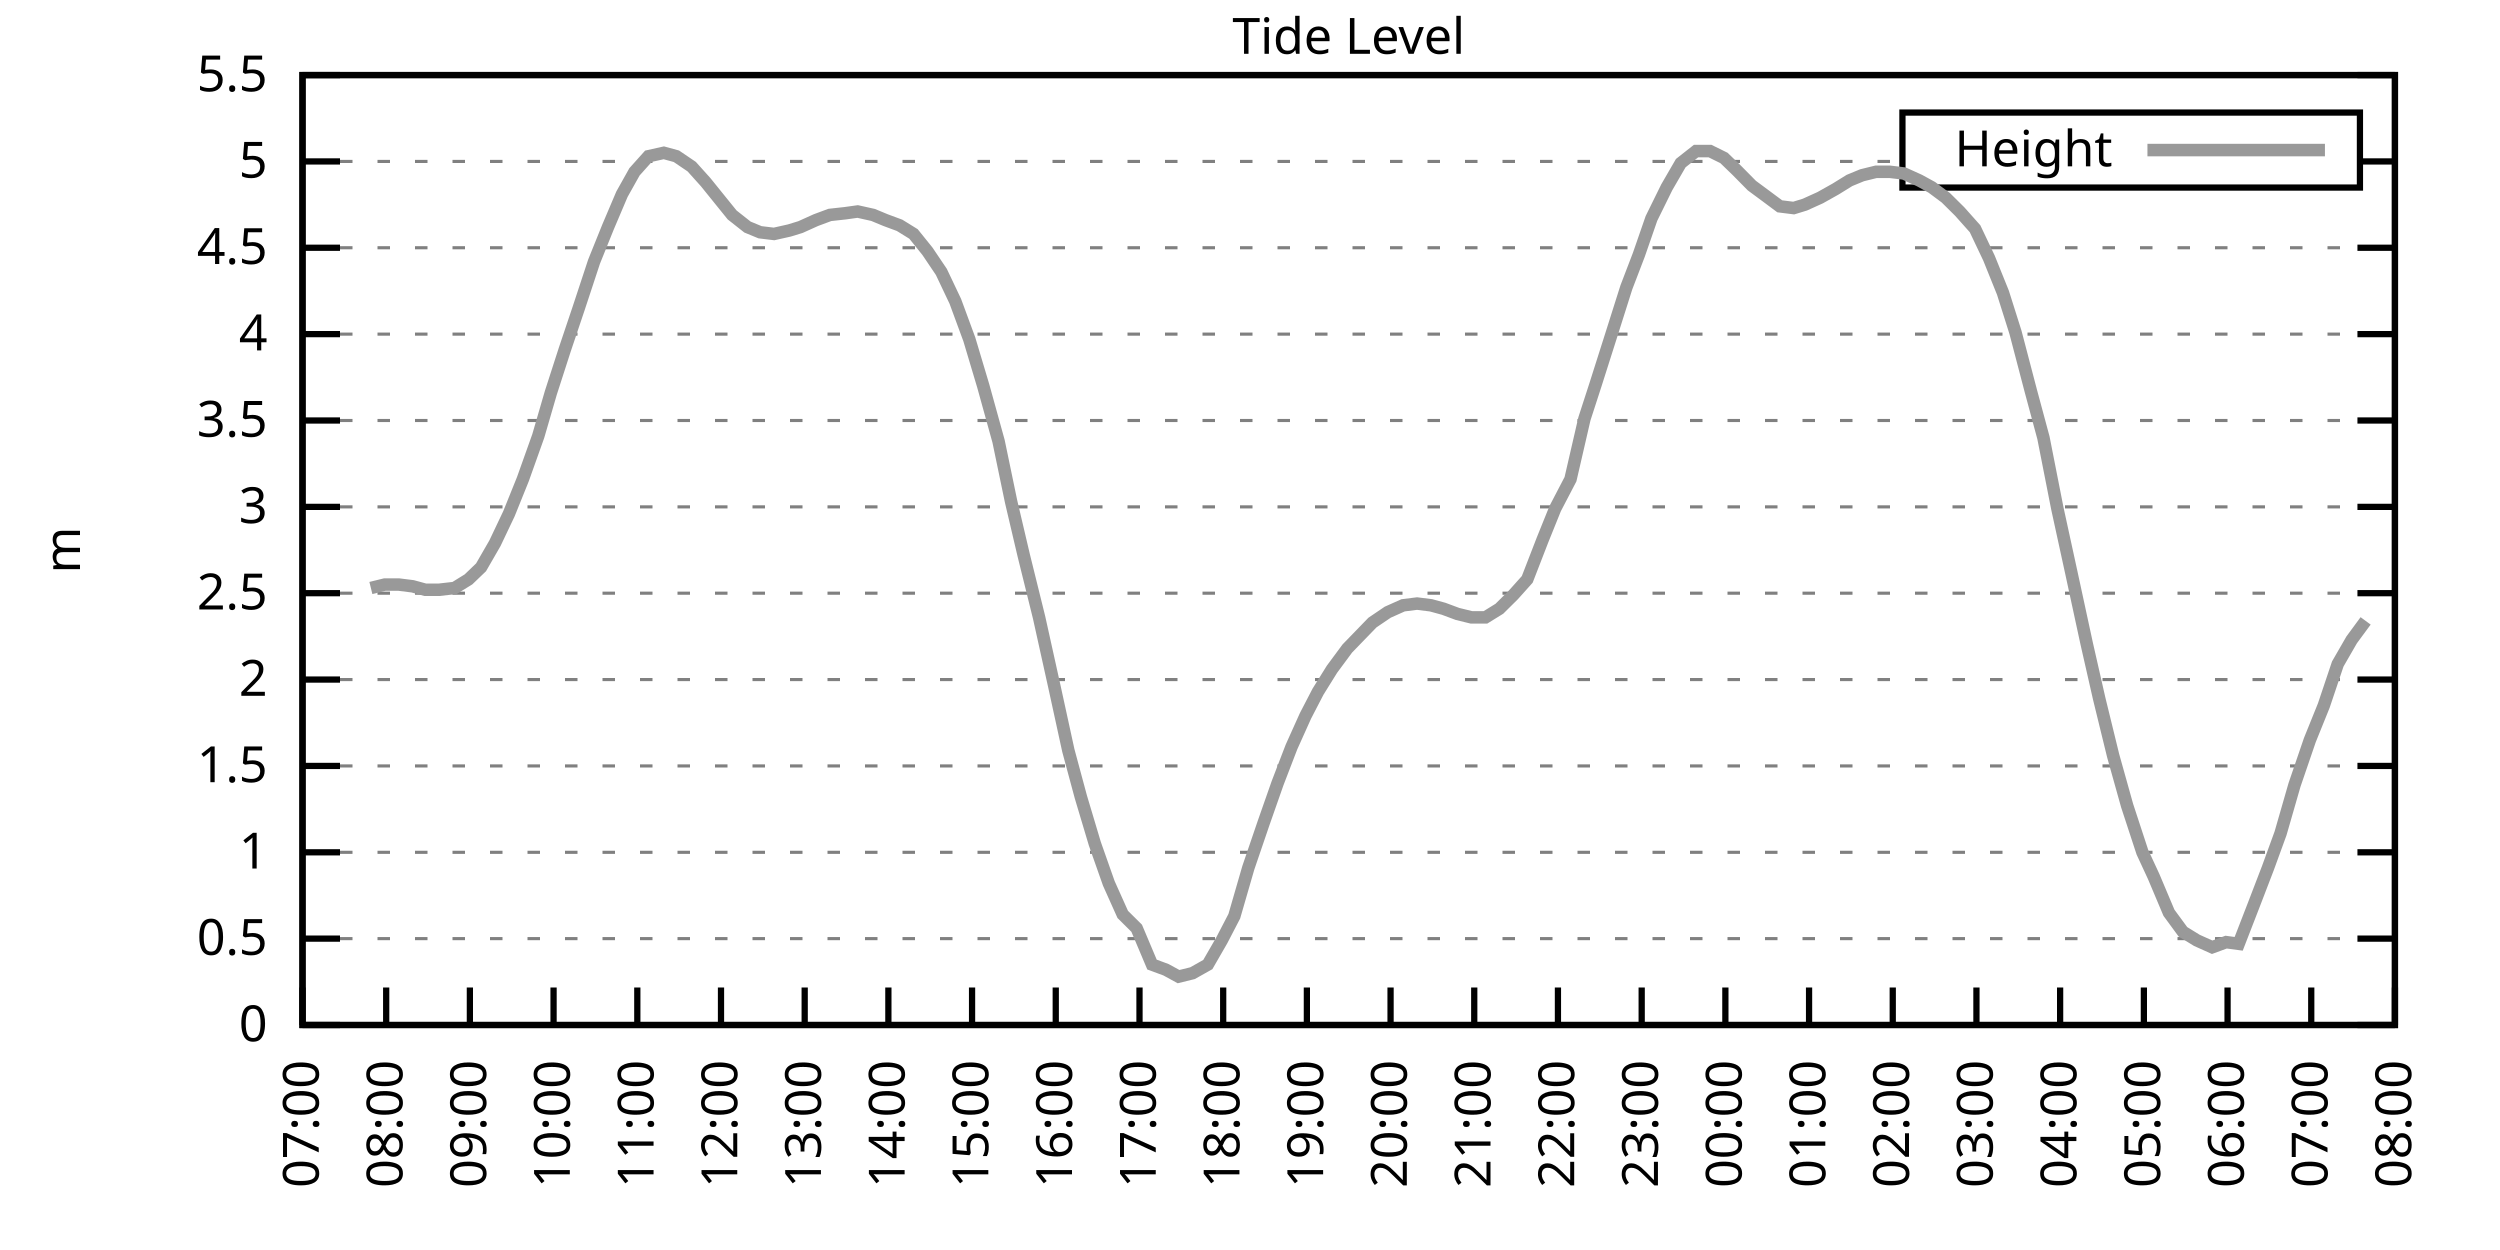
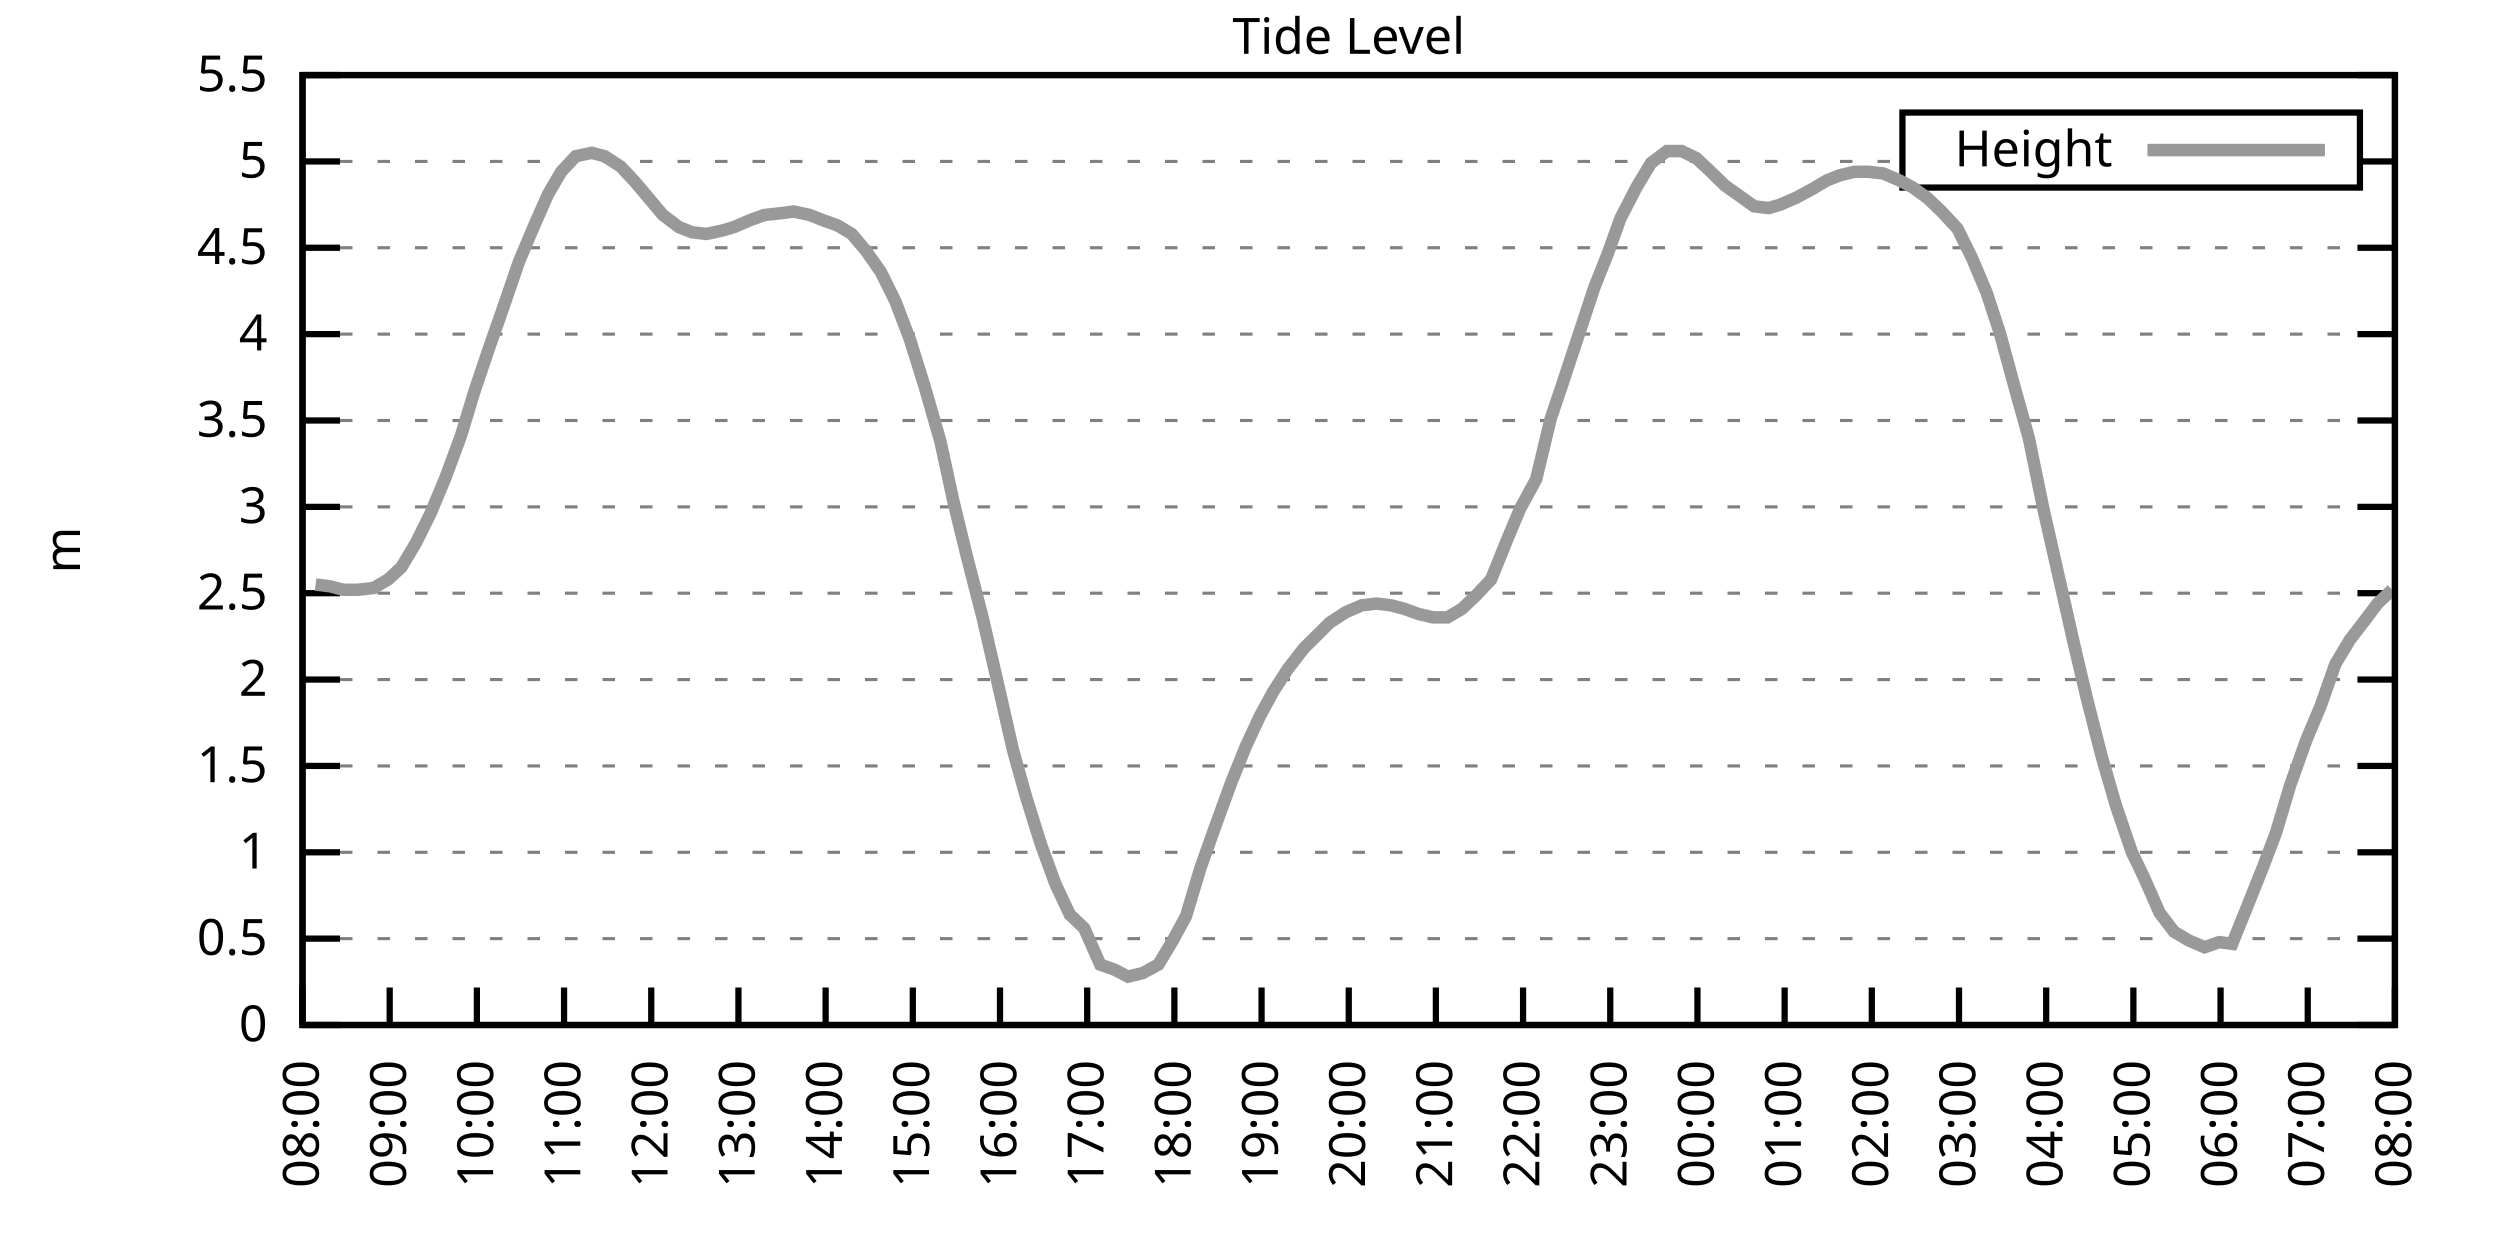
<svg xmlns="http://www.w3.org/2000/svg" xmlns:xlink="http://www.w3.org/1999/xlink" width="400" height="200" viewBox="0 0 400 200">
  <g id="gnuplot_canvas">
    <rect x="0" y="0" width="400" height="200" fill="none" />
    <defs>
      <circle id="gpDot" r="0.5" stroke-width="0.5" stroke="currentColor" />
      <path id="gpPt0" stroke-width="0.333" stroke="currentColor" d="M-1,0 h2 M0,-1 v2" />
      <path id="gpPt1" stroke-width="0.333" stroke="currentColor" d="M-1,-1 L1,1 M1,-1 L-1,1" />
      <path id="gpPt2" stroke-width="0.333" stroke="currentColor" d="M-1,0 L1,0 M0,-1 L0,1 M-1,-1 L1,1 M-1,1 L1,-1" />
      <rect id="gpPt3" stroke-width="0.333" stroke="currentColor" x="-1" y="-1" width="2" height="2" />
      <rect id="gpPt4" stroke-width="0.333" stroke="currentColor" fill="currentColor" x="-1" y="-1" width="2" height="2" />
      <circle id="gpPt5" stroke-width="0.333" stroke="currentColor" cx="0" cy="0" r="1" />
      <use xlink:href="#gpPt5" id="gpPt6" fill="currentColor" stroke="none" />
      <path id="gpPt7" stroke-width="0.333" stroke="currentColor" d="M0,-1.33 L-1.33,0.67 L1.33,0.67 z" />
      <use xlink:href="#gpPt7" id="gpPt8" fill="currentColor" stroke="none" />
      <use xlink:href="#gpPt7" id="gpPt9" stroke="currentColor" transform="rotate(180)" />
      <use xlink:href="#gpPt9" id="gpPt10" fill="currentColor" stroke="none" />
      <use xlink:href="#gpPt3" id="gpPt11" stroke="currentColor" transform="rotate(45)" />
      <use xlink:href="#gpPt11" id="gpPt12" fill="currentColor" stroke="none" />
      <path id="gpPt13" stroke-width="0.333" stroke="currentColor" d="M0,1.330 L1.265,0.411 L0.782,-1.067 L-0.782,-1.076 L-1.265,0.411 z" />
      <use xlink:href="#gpPt13" id="gpPt14" fill="currentColor" stroke="none" />
      <filter id="textbox" filterUnits="objectBoundingBox" x="0" y="0" height="1" width="1">
        <feFlood flood-color="white" flood-opacity="1" result="bgnd" />
        <feComposite in="SourceGraphic" in2="bgnd" operator="atop" />
      </filter>
      <filter id="greybox" filterUnits="objectBoundingBox" x="0" y="0" height="1" width="1">
        <feFlood flood-color="lightgrey" flood-opacity="1" result="grey" />
        <feComposite in="SourceGraphic" in2="grey" operator="atop" />
      </filter>
    </defs>
    <g fill="none" color="white" stroke="currentColor" stroke-width="1.00" stroke-linecap="butt" stroke-linejoin="miter">
</g>
    <g fill="none" color="black" stroke="currentColor" stroke-width="1.00" stroke-linecap="butt" stroke-linejoin="miter">
      <g stroke="none" shape-rendering="crispEdges">
        <polygon fill="rgb(255, 255, 255)" points="48.40,164.00 383.18,164.00 383.18,12.02 48.40,12.02 " />
      </g>
    </g>
    <g fill="none" color="black" stroke="currentColor" stroke-width="1.00" stroke-linecap="butt" stroke-linejoin="miter">
</g>
    <g fill="none" color="black" stroke="black" stroke-width="0.50" stroke-linecap="butt" stroke-linejoin="miter">
</g>
    <g fill="none" color="gray" stroke="currentColor" stroke-width="0.50" stroke-linecap="butt" stroke-linejoin="miter">
      <path stroke="gray" stroke-dasharray="2,4" class="gridline" d="M48.40,164.00 L383.19,164.00  " />
    </g>
    <g fill="none" color="gray" stroke="gray" stroke-width="1.00" stroke-linecap="butt" stroke-linejoin="miter">
</g>
    <g fill="none" color="black" stroke="currentColor" stroke-width="1.00" stroke-linecap="butt" stroke-linejoin="miter">
      <path stroke="black" d="M48.40,164.00 L54.40,164.00 M383.19,164.00 L377.19,164.00  " />
      <g transform="translate(42.80,166.60)" stroke="none" fill="black" font-family="Sans" font-size="8.00" text-anchor="end">
        <text>
          <tspan font-family="Sans"> 0</tspan>
        </text>
      </g>
    </g>
    <g fill="none" color="black" stroke="currentColor" stroke-width="1.00" stroke-linecap="butt" stroke-linejoin="miter">
</g>
    <g fill="none" color="black" stroke="black" stroke-width="0.50" stroke-linecap="butt" stroke-linejoin="miter">
</g>
    <g fill="none" color="gray" stroke="currentColor" stroke-width="0.50" stroke-linecap="butt" stroke-linejoin="miter">
      <path stroke="gray" stroke-dasharray="2,4" class="gridline" d="M48.40,150.18 L383.19,150.18  " />
    </g>
    <g fill="none" color="gray" stroke="gray" stroke-width="1.00" stroke-linecap="butt" stroke-linejoin="miter">
</g>
    <g fill="none" color="black" stroke="currentColor" stroke-width="1.00" stroke-linecap="butt" stroke-linejoin="miter">
      <path stroke="black" d="M48.40,150.18 L54.40,150.18 M383.19,150.18 L377.19,150.18  " />
      <g transform="translate(42.80,152.78)" stroke="none" fill="black" font-family="Sans" font-size="8.00" text-anchor="end">
        <text>
          <tspan font-family="Sans"> 0.5</tspan>
        </text>
      </g>
    </g>
    <g fill="none" color="black" stroke="currentColor" stroke-width="1.00" stroke-linecap="butt" stroke-linejoin="miter">
</g>
    <g fill="none" color="black" stroke="black" stroke-width="0.50" stroke-linecap="butt" stroke-linejoin="miter">
</g>
    <g fill="none" color="gray" stroke="currentColor" stroke-width="0.50" stroke-linecap="butt" stroke-linejoin="miter">
      <path stroke="gray" stroke-dasharray="2,4" class="gridline" d="M48.40,136.37 L383.19,136.37  " />
    </g>
    <g fill="none" color="gray" stroke="gray" stroke-width="1.00" stroke-linecap="butt" stroke-linejoin="miter">
</g>
    <g fill="none" color="black" stroke="currentColor" stroke-width="1.00" stroke-linecap="butt" stroke-linejoin="miter">
      <path stroke="black" d="M48.40,136.37 L54.40,136.37 M383.19,136.37 L377.19,136.37  " />
      <g transform="translate(42.80,138.97)" stroke="none" fill="black" font-family="Sans" font-size="8.00" text-anchor="end">
        <text>
          <tspan font-family="Sans"> 1</tspan>
        </text>
      </g>
    </g>
    <g fill="none" color="black" stroke="currentColor" stroke-width="1.00" stroke-linecap="butt" stroke-linejoin="miter">
</g>
    <g fill="none" color="black" stroke="black" stroke-width="0.50" stroke-linecap="butt" stroke-linejoin="miter">
</g>
    <g fill="none" color="gray" stroke="currentColor" stroke-width="0.50" stroke-linecap="butt" stroke-linejoin="miter">
      <path stroke="gray" stroke-dasharray="2,4" class="gridline" d="M48.40,122.55 L383.19,122.55  " />
    </g>
    <g fill="none" color="gray" stroke="gray" stroke-width="1.00" stroke-linecap="butt" stroke-linejoin="miter">
</g>
    <g fill="none" color="black" stroke="currentColor" stroke-width="1.00" stroke-linecap="butt" stroke-linejoin="miter">
      <path stroke="black" d="M48.40,122.55 L54.40,122.55 M383.19,122.55 L377.19,122.55  " />
      <g transform="translate(42.80,125.15)" stroke="none" fill="black" font-family="Sans" font-size="8.00" text-anchor="end">
        <text>
          <tspan font-family="Sans"> 1.5</tspan>
        </text>
      </g>
    </g>
    <g fill="none" color="black" stroke="currentColor" stroke-width="1.00" stroke-linecap="butt" stroke-linejoin="miter">
</g>
    <g fill="none" color="black" stroke="black" stroke-width="0.50" stroke-linecap="butt" stroke-linejoin="miter">
</g>
    <g fill="none" color="gray" stroke="currentColor" stroke-width="0.50" stroke-linecap="butt" stroke-linejoin="miter">
      <path stroke="gray" stroke-dasharray="2,4" class="gridline" d="M48.40,108.73 L383.19,108.73  " />
    </g>
    <g fill="none" color="gray" stroke="gray" stroke-width="1.00" stroke-linecap="butt" stroke-linejoin="miter">
</g>
    <g fill="none" color="black" stroke="currentColor" stroke-width="1.00" stroke-linecap="butt" stroke-linejoin="miter">
      <path stroke="black" d="M48.40,108.73 L54.40,108.73 M383.19,108.73 L377.19,108.73  " />
      <g transform="translate(42.80,111.33)" stroke="none" fill="black" font-family="Sans" font-size="8.00" text-anchor="end">
        <text>
          <tspan font-family="Sans"> 2</tspan>
        </text>
      </g>
    </g>
    <g fill="none" color="black" stroke="currentColor" stroke-width="1.00" stroke-linecap="butt" stroke-linejoin="miter">
</g>
    <g fill="none" color="black" stroke="black" stroke-width="0.50" stroke-linecap="butt" stroke-linejoin="miter">
</g>
    <g fill="none" color="gray" stroke="currentColor" stroke-width="0.50" stroke-linecap="butt" stroke-linejoin="miter">
      <path stroke="gray" stroke-dasharray="2,4" class="gridline" d="M48.40,94.91 L383.19,94.91  " />
    </g>
    <g fill="none" color="gray" stroke="gray" stroke-width="1.00" stroke-linecap="butt" stroke-linejoin="miter">
</g>
    <g fill="none" color="black" stroke="currentColor" stroke-width="1.00" stroke-linecap="butt" stroke-linejoin="miter">
      <path stroke="black" d="M48.40,94.91 L54.40,94.91 M383.19,94.91 L377.19,94.91  " />
      <g transform="translate(42.80,97.51)" stroke="none" fill="black" font-family="Sans" font-size="8.00" text-anchor="end">
        <text>
          <tspan font-family="Sans"> 2.5</tspan>
        </text>
      </g>
    </g>
    <g fill="none" color="black" stroke="currentColor" stroke-width="1.00" stroke-linecap="butt" stroke-linejoin="miter">
</g>
    <g fill="none" color="black" stroke="black" stroke-width="0.50" stroke-linecap="butt" stroke-linejoin="miter">
</g>
    <g fill="none" color="gray" stroke="currentColor" stroke-width="0.50" stroke-linecap="butt" stroke-linejoin="miter">
      <path stroke="gray" stroke-dasharray="2,4" class="gridline" d="M48.40,81.10 L383.19,81.10  " />
    </g>
    <g fill="none" color="gray" stroke="gray" stroke-width="1.00" stroke-linecap="butt" stroke-linejoin="miter">
</g>
    <g fill="none" color="black" stroke="currentColor" stroke-width="1.00" stroke-linecap="butt" stroke-linejoin="miter">
      <path stroke="black" d="M48.40,81.10 L54.40,81.10 M383.19,81.10 L377.19,81.10  " />
      <g transform="translate(42.80,83.70)" stroke="none" fill="black" font-family="Sans" font-size="8.00" text-anchor="end">
        <text>
          <tspan font-family="Sans"> 3</tspan>
        </text>
      </g>
    </g>
    <g fill="none" color="black" stroke="currentColor" stroke-width="1.00" stroke-linecap="butt" stroke-linejoin="miter">
</g>
    <g fill="none" color="black" stroke="black" stroke-width="0.50" stroke-linecap="butt" stroke-linejoin="miter">
</g>
    <g fill="none" color="gray" stroke="currentColor" stroke-width="0.50" stroke-linecap="butt" stroke-linejoin="miter">
      <path stroke="gray" stroke-dasharray="2,4" class="gridline" d="M48.40,67.28 L383.19,67.28  " />
    </g>
    <g fill="none" color="gray" stroke="gray" stroke-width="1.00" stroke-linecap="butt" stroke-linejoin="miter">
</g>
    <g fill="none" color="black" stroke="currentColor" stroke-width="1.00" stroke-linecap="butt" stroke-linejoin="miter">
      <path stroke="black" d="M48.40,67.28 L54.40,67.28 M383.19,67.28 L377.19,67.28  " />
      <g transform="translate(42.80,69.88)" stroke="none" fill="black" font-family="Sans" font-size="8.00" text-anchor="end">
        <text>
          <tspan font-family="Sans"> 3.5</tspan>
        </text>
      </g>
    </g>
    <g fill="none" color="black" stroke="currentColor" stroke-width="1.00" stroke-linecap="butt" stroke-linejoin="miter">
</g>
    <g fill="none" color="black" stroke="black" stroke-width="0.50" stroke-linecap="butt" stroke-linejoin="miter">
</g>
    <g fill="none" color="gray" stroke="currentColor" stroke-width="0.50" stroke-linecap="butt" stroke-linejoin="miter">
      <path stroke="gray" stroke-dasharray="2,4" class="gridline" d="M48.40,53.46 L383.19,53.46  " />
    </g>
    <g fill="none" color="gray" stroke="gray" stroke-width="1.00" stroke-linecap="butt" stroke-linejoin="miter">
</g>
    <g fill="none" color="black" stroke="currentColor" stroke-width="1.00" stroke-linecap="butt" stroke-linejoin="miter">
      <path stroke="black" d="M48.40,53.46 L54.40,53.46 M383.19,53.46 L377.19,53.46  " />
      <g transform="translate(42.80,56.06)" stroke="none" fill="black" font-family="Sans" font-size="8.00" text-anchor="end">
        <text>
          <tspan font-family="Sans"> 4</tspan>
        </text>
      </g>
    </g>
    <g fill="none" color="black" stroke="currentColor" stroke-width="1.00" stroke-linecap="butt" stroke-linejoin="miter">
</g>
    <g fill="none" color="black" stroke="black" stroke-width="0.50" stroke-linecap="butt" stroke-linejoin="miter">
</g>
    <g fill="none" color="gray" stroke="currentColor" stroke-width="0.50" stroke-linecap="butt" stroke-linejoin="miter">
      <path stroke="gray" stroke-dasharray="2,4" class="gridline" d="M48.40,39.64 L383.19,39.64  " />
    </g>
    <g fill="none" color="gray" stroke="gray" stroke-width="1.00" stroke-linecap="butt" stroke-linejoin="miter">
</g>
    <g fill="none" color="black" stroke="currentColor" stroke-width="1.00" stroke-linecap="butt" stroke-linejoin="miter">
      <path stroke="black" d="M48.40,39.64 L54.40,39.64 M383.19,39.64 L377.19,39.64  " />
      <g transform="translate(42.80,42.24)" stroke="none" fill="black" font-family="Sans" font-size="8.00" text-anchor="end">
        <text>
          <tspan font-family="Sans"> 4.5</tspan>
        </text>
      </g>
    </g>
    <g fill="none" color="black" stroke="currentColor" stroke-width="1.00" stroke-linecap="butt" stroke-linejoin="miter">
</g>
    <g fill="none" color="black" stroke="black" stroke-width="0.50" stroke-linecap="butt" stroke-linejoin="miter">
</g>
    <g fill="none" color="gray" stroke="currentColor" stroke-width="0.50" stroke-linecap="butt" stroke-linejoin="miter">
      <path stroke="gray" stroke-dasharray="2,4" class="gridline" d="M48.40,25.83 L304.39,25.83 M377.59,25.83 L383.19,25.83  " />
    </g>
    <g fill="none" color="gray" stroke="gray" stroke-width="1.00" stroke-linecap="butt" stroke-linejoin="miter">
</g>
    <g fill="none" color="black" stroke="currentColor" stroke-width="1.00" stroke-linecap="butt" stroke-linejoin="miter">
      <path stroke="black" d="M48.40,25.83 L54.40,25.83 M383.19,25.83 L377.19,25.83  " />
      <g transform="translate(42.80,28.43)" stroke="none" fill="black" font-family="Sans" font-size="8.00" text-anchor="end">
        <text>
          <tspan font-family="Sans"> 5</tspan>
        </text>
      </g>
    </g>
    <g fill="none" color="black" stroke="currentColor" stroke-width="1.00" stroke-linecap="butt" stroke-linejoin="miter">
</g>
    <g fill="none" color="black" stroke="black" stroke-width="0.50" stroke-linecap="butt" stroke-linejoin="miter">
</g>
    <g fill="none" color="gray" stroke="currentColor" stroke-width="0.50" stroke-linecap="butt" stroke-linejoin="miter">
      <path stroke="gray" stroke-dasharray="2,4" class="gridline" d="M48.40,12.01 L383.19,12.01  " />
    </g>
    <g fill="none" color="gray" stroke="gray" stroke-width="1.00" stroke-linecap="butt" stroke-linejoin="miter">
</g>
    <g fill="none" color="black" stroke="currentColor" stroke-width="1.00" stroke-linecap="butt" stroke-linejoin="miter">
      <path stroke="black" d="M48.40,12.01 L54.40,12.01 M383.19,12.01 L377.19,12.01  " />
      <g transform="translate(42.80,14.61)" stroke="none" fill="black" font-family="Sans" font-size="8.00" text-anchor="end">
        <text>
          <tspan font-family="Sans"> 5.5</tspan>
        </text>
      </g>
    </g>
    <g fill="none" color="black" stroke="currentColor" stroke-width="1.00" stroke-linecap="butt" stroke-linejoin="miter">
      <path stroke="black" d="M48.40,164.00 L48.40,158.00  " />
      <g transform="translate(51.00,169.60) rotate(270.00)" stroke="none" fill="black" font-family="Sans" font-size="8.00" text-anchor="end">
        <text>
-           <tspan font-family="Sans">07:00</tspan>
-         </text>
-       </g>
-     </g>
-     <g fill="none" color="black" stroke="currentColor" stroke-width="1.00" stroke-linecap="butt" stroke-linejoin="miter">
-       <path stroke="black" d="M61.79,164.00 L61.79,158.00  " />
-       <g transform="translate(64.39,169.60) rotate(270.00)" stroke="none" fill="black" font-family="Sans" font-size="8.00" text-anchor="end">
-         <text>
          <tspan font-family="Sans">08:00</tspan>
        </text>
      </g>
    </g>
    <g fill="none" color="black" stroke="currentColor" stroke-width="1.00" stroke-linecap="butt" stroke-linejoin="miter">
-       <path stroke="black" d="M75.18,164.00 L75.18,158.00  " />
-       <g transform="translate(77.78,169.60) rotate(270.00)" stroke="none" fill="black" font-family="Sans" font-size="8.00" text-anchor="end">
+       <path stroke="black" d="M62.35,164.00 L62.35,158.00  " />
+       <g transform="translate(64.95,169.60) rotate(270.00)" stroke="none" fill="black" font-family="Sans" font-size="8.00" text-anchor="end">
        <text>
          <tspan font-family="Sans">09:00</tspan>
        </text>
      </g>
    </g>
    <g fill="none" color="black" stroke="currentColor" stroke-width="1.00" stroke-linecap="butt" stroke-linejoin="miter">
-       <path stroke="black" d="M88.57,164.00 L88.57,158.00  " />
-       <g transform="translate(91.17,169.60) rotate(270.00)" stroke="none" fill="black" font-family="Sans" font-size="8.00" text-anchor="end">
+       <path stroke="black" d="M76.30,164.00 L76.30,158.00  " />
+       <g transform="translate(78.90,169.60) rotate(270.00)" stroke="none" fill="black" font-family="Sans" font-size="8.00" text-anchor="end">
        <text>
          <tspan font-family="Sans">10:00</tspan>
        </text>
      </g>
    </g>
    <g fill="none" color="black" stroke="currentColor" stroke-width="1.00" stroke-linecap="butt" stroke-linejoin="miter">
-       <path stroke="black" d="M101.97,164.00 L101.97,158.00  " />
-       <g transform="translate(104.57,169.60) rotate(270.00)" stroke="none" fill="black" font-family="Sans" font-size="8.00" text-anchor="end">
+       <path stroke="black" d="M90.25,164.00 L90.25,158.00  " />
+       <g transform="translate(92.85,169.60) rotate(270.00)" stroke="none" fill="black" font-family="Sans" font-size="8.00" text-anchor="end">
        <text>
          <tspan font-family="Sans">11:00</tspan>
        </text>
      </g>
    </g>
    <g fill="none" color="black" stroke="currentColor" stroke-width="1.00" stroke-linecap="butt" stroke-linejoin="miter">
-       <path stroke="black" d="M115.36,164.00 L115.36,158.00  " />
-       <g transform="translate(117.96,169.60) rotate(270.00)" stroke="none" fill="black" font-family="Sans" font-size="8.00" text-anchor="end">
+       <path stroke="black" d="M104.20,164.00 L104.20,158.00  " />
+       <g transform="translate(106.80,169.60) rotate(270.00)" stroke="none" fill="black" font-family="Sans" font-size="8.00" text-anchor="end">
        <text>
          <tspan font-family="Sans">12:00</tspan>
        </text>
      </g>
    </g>
    <g fill="none" color="black" stroke="currentColor" stroke-width="1.00" stroke-linecap="butt" stroke-linejoin="miter">
-       <path stroke="black" d="M128.75,164.00 L128.75,158.00  " />
-       <g transform="translate(131.35,169.60) rotate(270.00)" stroke="none" fill="black" font-family="Sans" font-size="8.00" text-anchor="end">
+       <path stroke="black" d="M118.15,164.00 L118.15,158.00  " />
+       <g transform="translate(120.75,169.60) rotate(270.00)" stroke="none" fill="black" font-family="Sans" font-size="8.00" text-anchor="end">
        <text>
          <tspan font-family="Sans">13:00</tspan>
        </text>
      </g>
    </g>
    <g fill="none" color="black" stroke="currentColor" stroke-width="1.00" stroke-linecap="butt" stroke-linejoin="miter">
-       <path stroke="black" d="M142.14,164.00 L142.14,158.00  " />
-       <g transform="translate(144.74,169.60) rotate(270.00)" stroke="none" fill="black" font-family="Sans" font-size="8.00" text-anchor="end">
+       <path stroke="black" d="M132.10,164.00 L132.10,158.00  " />
+       <g transform="translate(134.70,169.60) rotate(270.00)" stroke="none" fill="black" font-family="Sans" font-size="8.00" text-anchor="end">
        <text>
          <tspan font-family="Sans">14:00</tspan>
        </text>
      </g>
    </g>
    <g fill="none" color="black" stroke="currentColor" stroke-width="1.00" stroke-linecap="butt" stroke-linejoin="miter">
-       <path stroke="black" d="M155.53,164.00 L155.53,158.00  " />
-       <g transform="translate(158.13,169.60) rotate(270.00)" stroke="none" fill="black" font-family="Sans" font-size="8.00" text-anchor="end">
+       <path stroke="black" d="M146.05,164.00 L146.05,158.00  " />
+       <g transform="translate(148.65,169.60) rotate(270.00)" stroke="none" fill="black" font-family="Sans" font-size="8.00" text-anchor="end">
        <text>
          <tspan font-family="Sans">15:00</tspan>
        </text>
      </g>
    </g>
    <g fill="none" color="black" stroke="currentColor" stroke-width="1.00" stroke-linecap="butt" stroke-linejoin="miter">
-       <path stroke="black" d="M168.92,164.00 L168.92,158.00  " />
-       <g transform="translate(171.52,169.60) rotate(270.00)" stroke="none" fill="black" font-family="Sans" font-size="8.00" text-anchor="end">
+       <path stroke="black" d="M160.00,164.00 L160.00,158.00  " />
+       <g transform="translate(162.60,169.60) rotate(270.00)" stroke="none" fill="black" font-family="Sans" font-size="8.00" text-anchor="end">
        <text>
          <tspan font-family="Sans">16:00</tspan>
        </text>
      </g>
    </g>
    <g fill="none" color="black" stroke="currentColor" stroke-width="1.00" stroke-linecap="butt" stroke-linejoin="miter">
-       <path stroke="black" d="M182.32,164.00 L182.32,158.00  " />
-       <g transform="translate(184.92,169.60) rotate(270.00)" stroke="none" fill="black" font-family="Sans" font-size="8.00" text-anchor="end">
+       <path stroke="black" d="M173.95,164.00 L173.95,158.00  " />
+       <g transform="translate(176.55,169.60) rotate(270.00)" stroke="none" fill="black" font-family="Sans" font-size="8.00" text-anchor="end">
        <text>
          <tspan font-family="Sans">17:00</tspan>
        </text>
      </g>
    </g>
    <g fill="none" color="black" stroke="currentColor" stroke-width="1.00" stroke-linecap="butt" stroke-linejoin="miter">
-       <path stroke="black" d="M195.71,164.00 L195.71,158.00  " />
-       <g transform="translate(198.31,169.60) rotate(270.00)" stroke="none" fill="black" font-family="Sans" font-size="8.00" text-anchor="end">
+       <path stroke="black" d="M187.90,164.00 L187.90,158.00  " />
+       <g transform="translate(190.50,169.60) rotate(270.00)" stroke="none" fill="black" font-family="Sans" font-size="8.00" text-anchor="end">
        <text>
          <tspan font-family="Sans">18:00</tspan>
        </text>
      </g>
    </g>
    <g fill="none" color="black" stroke="currentColor" stroke-width="1.00" stroke-linecap="butt" stroke-linejoin="miter">
-       <path stroke="black" d="M209.10,164.00 L209.10,158.00  " />
-       <g transform="translate(211.70,169.60) rotate(270.00)" stroke="none" fill="black" font-family="Sans" font-size="8.00" text-anchor="end">
+       <path stroke="black" d="M201.85,164.00 L201.85,158.00  " />
+       <g transform="translate(204.45,169.60) rotate(270.00)" stroke="none" fill="black" font-family="Sans" font-size="8.00" text-anchor="end">
        <text>
          <tspan font-family="Sans">19:00</tspan>
        </text>
      </g>
    </g>
    <g fill="none" color="black" stroke="currentColor" stroke-width="1.00" stroke-linecap="butt" stroke-linejoin="miter">
-       <path stroke="black" d="M222.49,164.00 L222.49,158.00  " />
-       <g transform="translate(225.09,169.60) rotate(270.00)" stroke="none" fill="black" font-family="Sans" font-size="8.00" text-anchor="end">
+       <path stroke="black" d="M215.80,164.00 L215.80,158.00  " />
+       <g transform="translate(218.40,169.60) rotate(270.00)" stroke="none" fill="black" font-family="Sans" font-size="8.00" text-anchor="end">
        <text>
          <tspan font-family="Sans">20:00</tspan>
        </text>
      </g>
    </g>
    <g fill="none" color="black" stroke="currentColor" stroke-width="1.00" stroke-linecap="butt" stroke-linejoin="miter">
-       <path stroke="black" d="M235.88,164.00 L235.88,158.00  " />
-       <g transform="translate(238.48,169.60) rotate(270.00)" stroke="none" fill="black" font-family="Sans" font-size="8.00" text-anchor="end">
+       <path stroke="black" d="M229.74,164.00 L229.74,158.00  " />
+       <g transform="translate(232.34,169.60) rotate(270.00)" stroke="none" fill="black" font-family="Sans" font-size="8.00" text-anchor="end">
        <text>
          <tspan font-family="Sans">21:00</tspan>
        </text>
      </g>
    </g>
    <g fill="none" color="black" stroke="currentColor" stroke-width="1.00" stroke-linecap="butt" stroke-linejoin="miter">
-       <path stroke="black" d="M249.27,164.00 L249.27,158.00  " />
-       <g transform="translate(251.87,169.60) rotate(270.00)" stroke="none" fill="black" font-family="Sans" font-size="8.00" text-anchor="end">
+       <path stroke="black" d="M243.69,164.00 L243.69,158.00  " />
+       <g transform="translate(246.29,169.60) rotate(270.00)" stroke="none" fill="black" font-family="Sans" font-size="8.00" text-anchor="end">
        <text>
          <tspan font-family="Sans">22:00</tspan>
        </text>
      </g>
    </g>
    <g fill="none" color="black" stroke="currentColor" stroke-width="1.00" stroke-linecap="butt" stroke-linejoin="miter">
-       <path stroke="black" d="M262.67,164.00 L262.67,158.00  " />
-       <g transform="translate(265.27,169.60) rotate(270.00)" stroke="none" fill="black" font-family="Sans" font-size="8.00" text-anchor="end">
+       <path stroke="black" d="M257.64,164.00 L257.64,158.00  " />
+       <g transform="translate(260.24,169.60) rotate(270.00)" stroke="none" fill="black" font-family="Sans" font-size="8.00" text-anchor="end">
        <text>
          <tspan font-family="Sans">23:00</tspan>
        </text>
      </g>
    </g>
    <g fill="none" color="black" stroke="currentColor" stroke-width="1.00" stroke-linecap="butt" stroke-linejoin="miter">
-       <path stroke="black" d="M276.06,164.00 L276.06,158.00  " />
-       <g transform="translate(278.66,169.60) rotate(270.00)" stroke="none" fill="black" font-family="Sans" font-size="8.00" text-anchor="end">
+       <path stroke="black" d="M271.59,164.00 L271.59,158.00  " />
+       <g transform="translate(274.19,169.60) rotate(270.00)" stroke="none" fill="black" font-family="Sans" font-size="8.00" text-anchor="end">
        <text>
          <tspan font-family="Sans">00:00</tspan>
        </text>
      </g>
    </g>
    <g fill="none" color="black" stroke="currentColor" stroke-width="1.00" stroke-linecap="butt" stroke-linejoin="miter">
-       <path stroke="black" d="M289.45,164.00 L289.45,158.00  " />
-       <g transform="translate(292.05,169.60) rotate(270.00)" stroke="none" fill="black" font-family="Sans" font-size="8.00" text-anchor="end">
+       <path stroke="black" d="M285.54,164.00 L285.54,158.00  " />
+       <g transform="translate(288.14,169.60) rotate(270.00)" stroke="none" fill="black" font-family="Sans" font-size="8.00" text-anchor="end">
        <text>
          <tspan font-family="Sans">01:00</tspan>
        </text>
      </g>
    </g>
    <g fill="none" color="black" stroke="currentColor" stroke-width="1.00" stroke-linecap="butt" stroke-linejoin="miter">
-       <path stroke="black" d="M302.84,164.00 L302.84,158.00  " />
-       <g transform="translate(305.44,169.60) rotate(270.00)" stroke="none" fill="black" font-family="Sans" font-size="8.00" text-anchor="end">
+       <path stroke="black" d="M299.49,164.00 L299.49,158.00  " />
+       <g transform="translate(302.09,169.60) rotate(270.00)" stroke="none" fill="black" font-family="Sans" font-size="8.00" text-anchor="end">
        <text>
          <tspan font-family="Sans">02:00</tspan>
        </text>
      </g>
    </g>
    <g fill="none" color="black" stroke="currentColor" stroke-width="1.00" stroke-linecap="butt" stroke-linejoin="miter">
-       <path stroke="black" d="M316.23,164.00 L316.23,158.00  " />
-       <g transform="translate(318.83,169.60) rotate(270.00)" stroke="none" fill="black" font-family="Sans" font-size="8.00" text-anchor="end">
+       <path stroke="black" d="M313.44,164.00 L313.44,158.00  " />
+       <g transform="translate(316.04,169.60) rotate(270.00)" stroke="none" fill="black" font-family="Sans" font-size="8.00" text-anchor="end">
        <text>
          <tspan font-family="Sans">03:00</tspan>
        </text>
      </g>
    </g>
    <g fill="none" color="black" stroke="currentColor" stroke-width="1.00" stroke-linecap="butt" stroke-linejoin="miter">
-       <path stroke="black" d="M329.62,164.00 L329.62,158.00  " />
-       <g transform="translate(332.22,169.60) rotate(270.00)" stroke="none" fill="black" font-family="Sans" font-size="8.00" text-anchor="end">
+       <path stroke="black" d="M327.39,164.00 L327.39,158.00  " />
+       <g transform="translate(329.99,169.60) rotate(270.00)" stroke="none" fill="black" font-family="Sans" font-size="8.00" text-anchor="end">
        <text>
          <tspan font-family="Sans">04:00</tspan>
        </text>
      </g>
    </g>
    <g fill="none" color="black" stroke="currentColor" stroke-width="1.00" stroke-linecap="butt" stroke-linejoin="miter">
-       <path stroke="black" d="M343.02,164.00 L343.02,158.00  " />
-       <g transform="translate(345.62,169.60) rotate(270.00)" stroke="none" fill="black" font-family="Sans" font-size="8.00" text-anchor="end">
+       <path stroke="black" d="M341.34,164.00 L341.34,158.00  " />
+       <g transform="translate(343.94,169.60) rotate(270.00)" stroke="none" fill="black" font-family="Sans" font-size="8.00" text-anchor="end">
        <text>
          <tspan font-family="Sans">05:00</tspan>
        </text>
      </g>
    </g>
    <g fill="none" color="black" stroke="currentColor" stroke-width="1.00" stroke-linecap="butt" stroke-linejoin="miter">
-       <path stroke="black" d="M356.41,164.00 L356.41,158.00  " />
-       <g transform="translate(359.01,169.60) rotate(270.00)" stroke="none" fill="black" font-family="Sans" font-size="8.00" text-anchor="end">
+       <path stroke="black" d="M355.29,164.00 L355.29,158.00  " />
+       <g transform="translate(357.89,169.60) rotate(270.00)" stroke="none" fill="black" font-family="Sans" font-size="8.00" text-anchor="end">
        <text>
          <tspan font-family="Sans">06:00</tspan>
        </text>
      </g>
    </g>
    <g fill="none" color="black" stroke="currentColor" stroke-width="1.00" stroke-linecap="butt" stroke-linejoin="miter">
-       <path stroke="black" d="M369.80,164.00 L369.80,158.00  " />
-       <g transform="translate(372.40,169.60) rotate(270.00)" stroke="none" fill="black" font-family="Sans" font-size="8.00" text-anchor="end">
+       <path stroke="black" d="M369.24,164.00 L369.24,158.00  " />
+       <g transform="translate(371.84,169.60) rotate(270.00)" stroke="none" fill="black" font-family="Sans" font-size="8.00" text-anchor="end">
        <text>
          <tspan font-family="Sans">07:00</tspan>
        </text>
      </g>
    </g>
    <g fill="none" color="black" stroke="currentColor" stroke-width="1.00" stroke-linecap="butt" stroke-linejoin="miter">
      <path stroke="black" d="M383.19,164.00 L383.19,158.00  " />
      <g transform="translate(385.79,169.60) rotate(270.00)" stroke="none" fill="black" font-family="Sans" font-size="8.00" text-anchor="end">
        <text>
          <tspan font-family="Sans">08:00</tspan>
        </text>
      </g>
    </g>
    <g fill="none" color="black" stroke="currentColor" stroke-width="1.00" stroke-linecap="butt" stroke-linejoin="miter">
</g>
    <g fill="none" color="black" stroke="currentColor" stroke-width="1.00" stroke-linecap="butt" stroke-linejoin="miter">
      <path stroke="black" d="M48.40,12.01 L48.40,164.00 L383.19,164.00 L383.19,12.01 L48.40,12.01 Z  " />
    </g>
    <g fill="none" color="black" stroke="currentColor" stroke-width="1.00" stroke-linecap="butt" stroke-linejoin="miter">
</g>
    <g fill="none" color="black" stroke="currentColor" stroke-width="1.00" stroke-linecap="butt" stroke-linejoin="miter">
      <path stroke="black" d="M304.39,30.01 L304.39,18.01 L377.59,18.01 L377.59,30.01 L304.39,30.01 Z  " />
    </g>
    <g id="Tide_level_plot_1">
      <g fill="none" color="white" stroke="black" stroke-width="2.00" stroke-linecap="butt" stroke-linejoin="miter">
</g>
      <g fill="none" color="black" stroke="currentColor" stroke-width="2.00" stroke-linecap="butt" stroke-linejoin="miter">
        <g transform="translate(337.99,26.61)" stroke="none" fill="black" font-family="Sans" font-size="8.00" text-anchor="end">
          <text>
            <tspan font-family="Sans">Height</tspan>
          </text>
        </g>
      </g>
      <g fill="none" color="black" stroke="currentColor" stroke-width="2.00" stroke-linecap="butt" stroke-linejoin="miter">
-         <path stroke="rgb(153, 153, 153)" d="M343.59,24.01 L371.99,24.01 M59.34,94.08 L61.57,93.53 L63.80,93.53 L66.03,93.81 L68.04,94.36 L70.27,94.36   L72.73,94.08 L74.96,92.70 L76.97,90.77 L79.20,86.90 L81.43,82.20 L83.66,76.67 L86.12,69.77 L88.13,62.86   L90.36,55.95 L92.59,49.32 L95.05,41.86 L97.28,36.33 L99.51,31.08 L101.52,27.49 L103.75,25.00 L106.21,24.45   L108.22,25.00 L110.67,26.66 L112.90,29.14 L114.91,31.63 L117.14,34.39 L119.60,36.33 L121.61,37.16 L123.84,37.43   L126.29,36.88 L128.08,36.33 L130.54,35.22 L132.77,34.39 L135.22,34.12 L137.23,33.84 L139.69,34.39 L141.69,35.22   L143.93,36.05 L146.16,37.43 L148.39,40.20 L150.62,43.51 L152.85,48.21 L155.09,54.29 L157.32,61.75 L159.77,70.60   L161.78,80.27 L163.79,88.83 L166.25,98.78 L168.70,109.84 L170.93,120.06 L172.94,127.52 L175.17,134.98 L177.41,141.34   L179.64,146.31 L181.87,148.52 L184.32,154.33 L186.56,155.16 L188.57,156.26 L190.80,155.71 L193.25,154.33 L195.48,150.46   L197.49,146.59 L199.73,138.85 L202.18,131.67 L204.41,125.31 L206.64,119.51 L208.88,114.53 L210.88,110.67 L213.12,107.07   L215.57,103.76 L219.59,99.61 L222.04,97.95 L224.50,96.85 L226.73,96.57 L228.96,96.85 L230.97,97.40 L233.20,98.23   L235.44,98.78 L237.67,98.78 L239.90,97.40 L242.13,95.19 L244.36,92.70 L246.82,86.35 L248.83,81.37 L251.28,76.67   L253.51,67.00 L255.30,61.48 L257.76,53.74 L260.21,46.00 L262.22,40.75 L264.23,34.95 L266.68,29.97 L268.92,26.10   L271.37,24.17 L273.60,24.17 L275.83,25.27 L277.84,27.21 L280.30,29.70 L282.53,31.35 L284.76,33.01 L286.99,33.29   L288.78,32.74 L291.23,31.63 L293.69,30.25 L295.92,28.87 L297.93,28.04 L300.16,27.49 L302.39,27.49 L304.63,27.76   L307.08,28.87 L309.09,29.97 L311.32,31.63 L313.55,33.84 L316.01,36.60 L318.24,41.30 L320.47,46.83 L322.48,53.19   L324.94,62.58 L326.95,70.04 L329.18,81.37 L331.41,91.60 L333.86,102.93 L335.87,111.77 L338.10,120.89 L340.34,128.90   L342.79,136.37 L344.58,140.23 L347.03,146.04 L349.26,149.08 L351.50,150.46 L353.95,151.56 L356.18,150.74 L358.19,151.01   L360.65,144.66 L362.88,138.85 L364.89,133.33 L367.12,125.59 L369.58,118.40 L371.81,112.88 L374.04,106.24 L376.27,102.37   L378.50,99.34  " />
+         <path stroke="rgb(153, 153, 153)" d="M343.59,24.01 L371.99,24.01 M50.49,93.53 L52.82,93.81 L54.91,94.36 L57.23,94.36 L59.79,94.08 L62.12,92.70   L64.21,90.77 L66.53,86.90 L68.86,82.20 L71.18,76.67 L73.74,69.77 L75.83,62.86 L78.16,55.95 L80.48,49.32   L83.04,41.86 L85.37,36.33 L87.69,31.08 L89.78,27.49 L92.11,25.00 L94.67,24.45 L96.76,25.00 L99.32,26.66   L101.64,29.14 L103.73,31.63 L106.06,34.39 L108.62,36.33 L110.71,37.16 L113.03,37.43 L115.59,36.88 L117.45,36.33   L120.01,35.22 L122.33,34.39 L124.89,34.12 L126.98,33.84 L129.54,34.39 L131.63,35.22 L133.96,36.05 L136.28,37.43   L138.61,40.20 L140.93,43.51 L143.26,48.21 L145.58,54.29 L147.91,61.75 L150.46,70.60 L152.56,80.27 L154.65,88.83   L157.21,98.78 L159.76,109.84 L162.09,120.06 L164.18,127.52 L166.51,134.98 L168.83,141.34 L171.16,146.31 L173.48,148.52   L176.04,154.33 L178.36,155.16 L180.46,156.26 L182.78,155.71 L185.34,154.33 L187.66,150.46 L189.76,146.59 L192.08,138.85   L194.64,131.67 L196.96,125.31 L199.29,119.51 L201.61,114.53 L203.71,110.67 L206.03,107.07 L208.59,103.76 L212.77,99.61   L215.33,97.95 L217.89,96.85 L220.21,96.57 L222.54,96.85 L224.63,97.40 L226.95,98.23 L229.28,98.78 L231.60,98.78   L233.93,97.40 L236.25,95.19 L238.58,92.70 L241.14,86.35 L243.23,81.37 L245.79,76.67 L248.11,67.00 L249.97,61.48   L252.53,53.74 L255.09,46.00 L257.18,40.75 L259.27,34.95 L261.83,29.97 L264.15,26.10 L266.71,24.17 L269.04,24.17   L271.36,25.27 L273.45,27.21 L276.01,29.70 L278.34,31.35 L280.66,33.01 L282.99,33.29 L284.85,32.74 L287.40,31.63   L289.96,30.25 L292.29,28.87 L294.38,28.04 L296.70,27.49 L299.03,27.49 L301.35,27.76 L303.91,28.87 L306.00,29.97   L308.33,31.63 L310.65,33.84 L313.21,36.60 L315.53,41.30 L317.86,46.83 L319.95,53.19 L322.51,62.58 L324.60,70.04   L326.93,81.37 L329.25,91.60 L331.81,102.93 L333.90,111.77 L336.23,120.89 L338.55,128.90 L341.11,136.37 L342.97,140.23   L345.53,146.04 L347.85,149.08 L350.18,150.46 L352.73,151.56 L355.06,150.74 L357.15,151.01 L359.71,144.66 L362.03,138.85   L364.13,133.33 L366.45,125.59 L369.01,118.40 L371.33,112.88 L373.66,106.24 L375.98,102.37 L378.31,99.34 L380.40,96.57   L382.73,94.36  " />
      </g>
    </g>
    <g fill="none" color="black" stroke="currentColor" stroke-width="2.00" stroke-linecap="butt" stroke-linejoin="miter">
</g>
    <g fill="none" color="black" stroke="black" stroke-width="1.00" stroke-linecap="butt" stroke-linejoin="miter">
</g>
    <g fill="none" color="black" stroke="currentColor" stroke-width="1.00" stroke-linecap="butt" stroke-linejoin="miter">
      <path stroke="black" d="M48.40,12.01 L48.40,164.00 L383.19,164.00 L383.19,12.01 L48.40,12.01 Z  " />
      <g transform="translate(12.80,88.01) rotate(270.00)" stroke="none" fill="black" font-family="Sans" font-size="8.00" text-anchor="middle">
        <text>
          <tspan font-family="Sans">m</tspan>
        </text>
      </g>
    </g>
    <g fill="none" color="black" stroke="currentColor" stroke-width="1.00" stroke-linecap="butt" stroke-linejoin="miter">
</g>
    <g fill="none" color="black" stroke="currentColor" stroke-width="1.00" stroke-linecap="butt" stroke-linejoin="miter">
      <g transform="translate(215.79,8.61)" stroke="none" fill="black" font-family="Sans" font-size="8.00" text-anchor="middle">
        <text>
          <tspan font-family="Sans">Tide Level</tspan>
        </text>
      </g>
    </g>
    <g fill="none" color="black" stroke="currentColor" stroke-width="1.00" stroke-linecap="butt" stroke-linejoin="miter">
</g>
  </g>
</svg>
